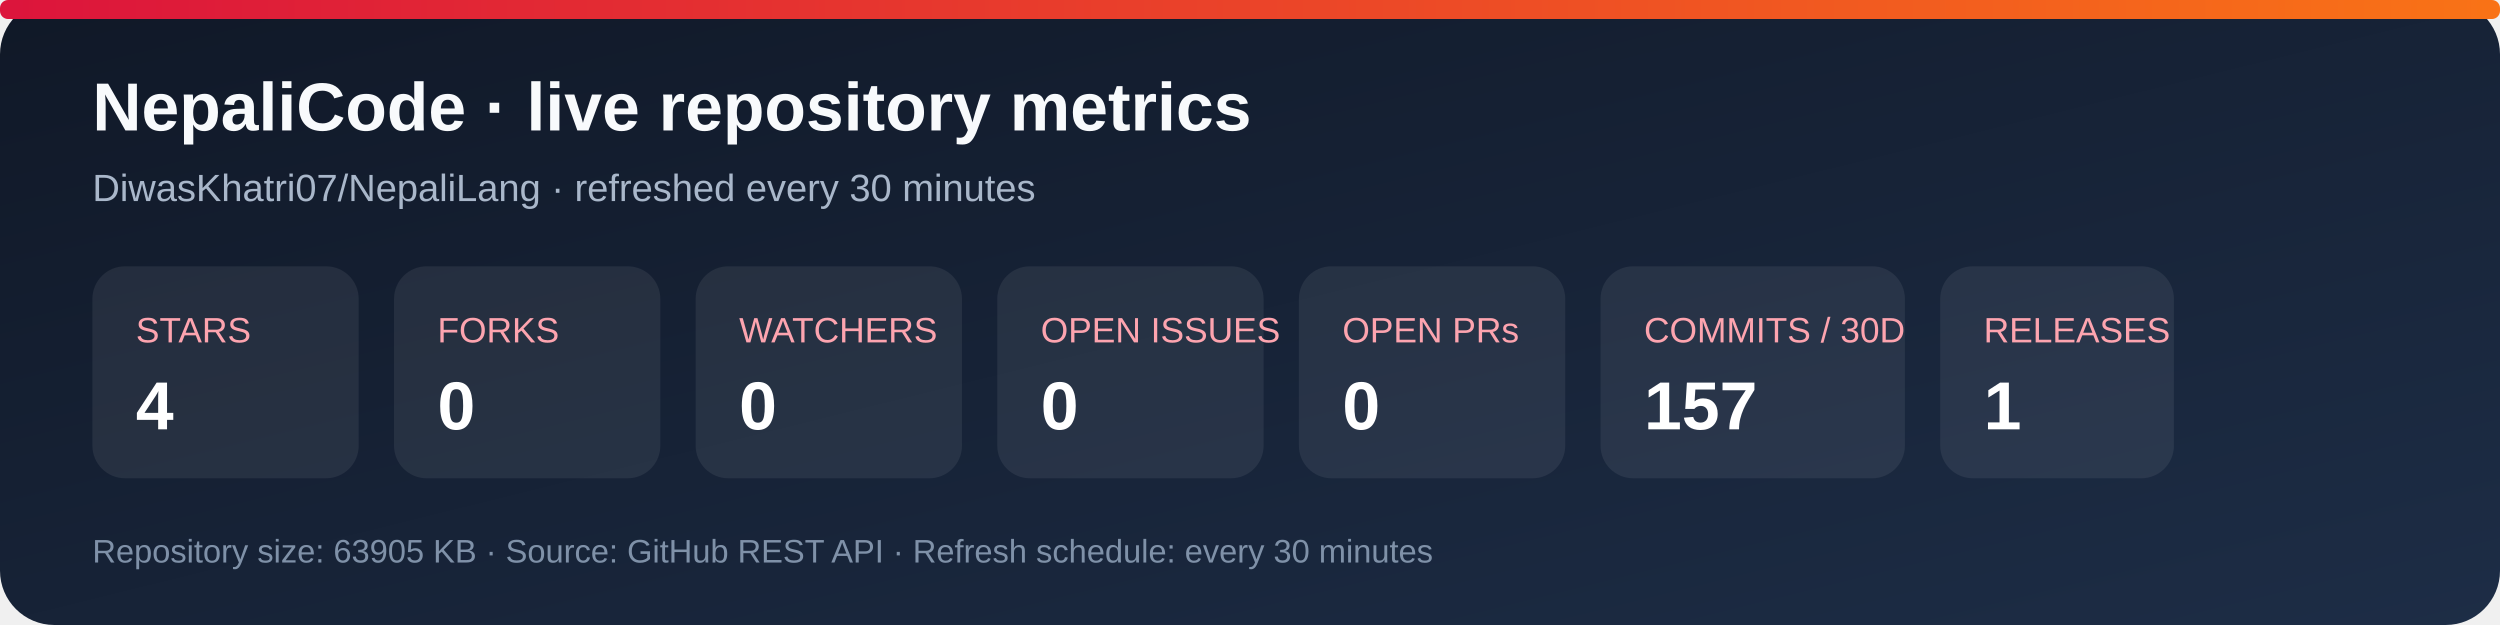
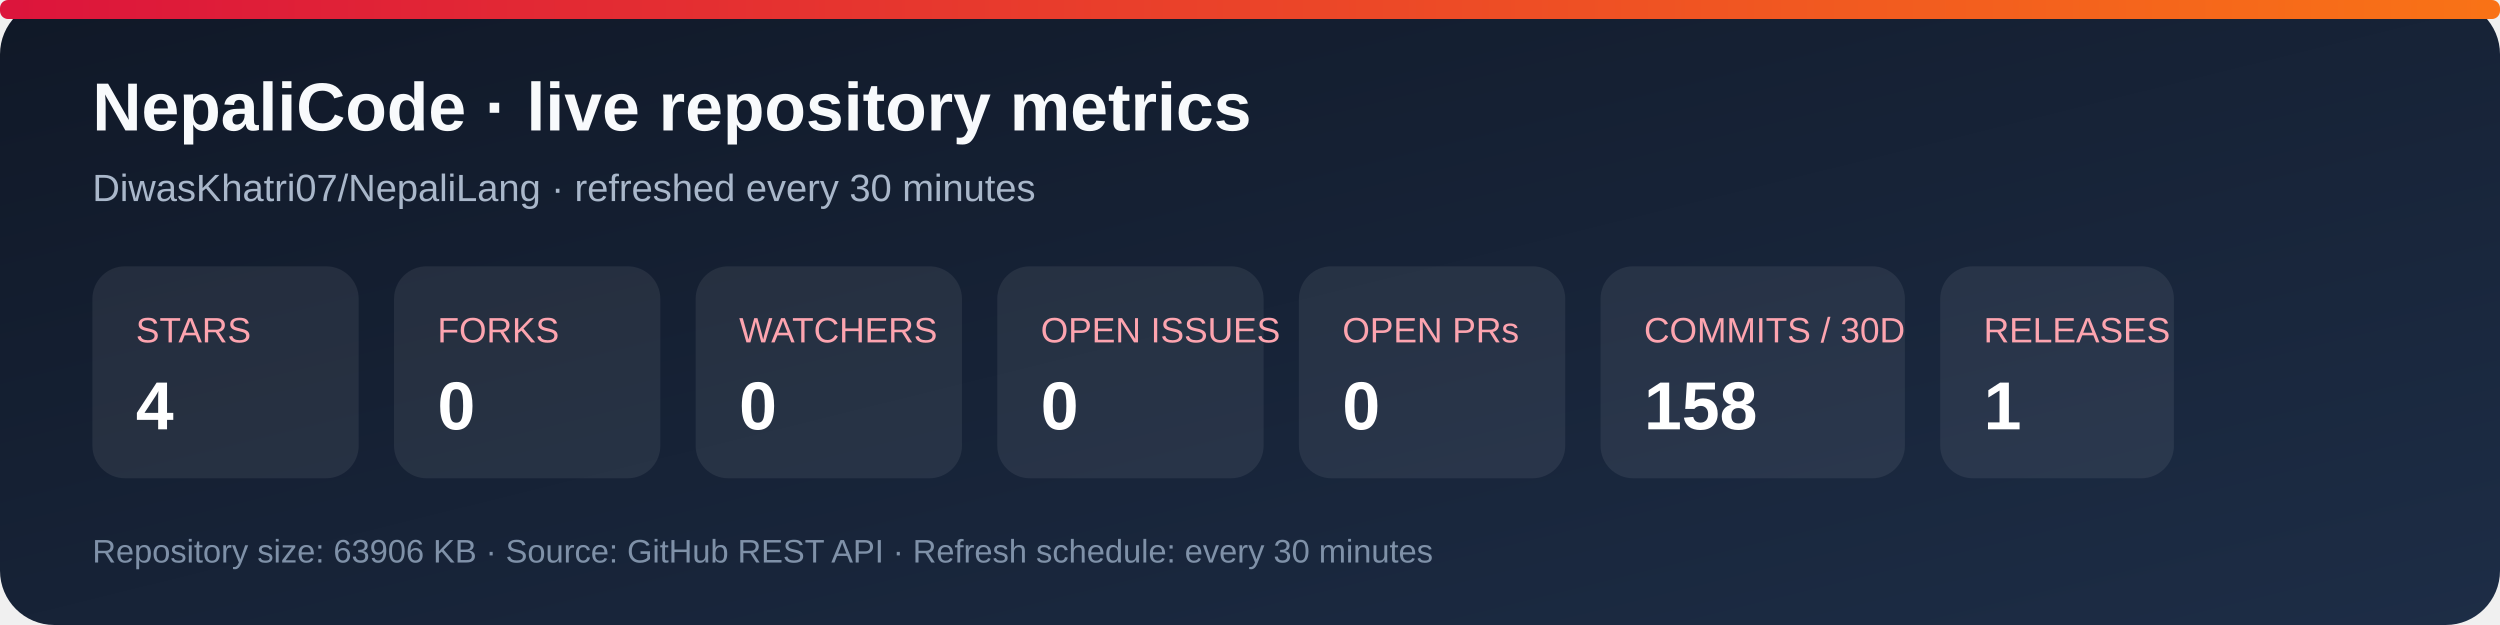
<svg xmlns="http://www.w3.org/2000/svg" width="920" height="230" viewBox="0 0 920 230" role="img" aria-labelledby="title desc">
  <defs>
    <linearGradient id="bg" x1="0" y1="0" x2="1" y2="1">
      <stop stop-color="#101827" />
      <stop offset="1" stop-color="#1d2d46" />
    </linearGradient>
    <linearGradient id="accent" x1="0" y1="0" x2="1" y2="0">
      <stop stop-color="#dc143c" />
      <stop offset="1" stop-color="#f97316" />
    </linearGradient>
  </defs>
  <rect width="920" height="230" rx="20" fill="url(#bg)" />
  <rect x="0" y="0" width="920" height="7" rx="3" fill="url(#accent)" />
  <text x="34" y="48" fill="#f8fafc" font-family="Arial, sans-serif" font-size="25" font-weight="700">NepaliCode · live repository metrics</text>
  <text x="34" y="74" fill="#a9b7ca" font-family="Arial, sans-serif" font-size="14">DiwasKhatri07/NepaliLang · refreshed every 30 minutes</text>
  <g font-family="Arial, sans-serif">
    <rect x="34" y="98" width="98" height="78" rx="12" fill="#ffffff12" />
    <text x="50" y="126" fill="#fda4af" font-size="13">STARS</text>
    <text x="50" y="158" fill="#fff" font-size="25" font-weight="700">4</text>
    <rect x="145" y="98" width="98" height="78" rx="12" fill="#ffffff12" />
    <text x="161" y="126" fill="#fda4af" font-size="13">FORKS</text>
    <text x="161" y="158" fill="#fff" font-size="25" font-weight="700">0</text>
    <rect x="256" y="98" width="98" height="78" rx="12" fill="#ffffff12" />
    <text x="272" y="126" fill="#fda4af" font-size="13">WATCHERS</text>
    <text x="272" y="158" fill="#fff" font-size="25" font-weight="700">0</text>
    <rect x="367" y="98" width="98" height="78" rx="12" fill="#ffffff12" />
    <text x="383" y="126" fill="#fda4af" font-size="13">OPEN ISSUES</text>
    <text x="383" y="158" fill="#fff" font-size="25" font-weight="700">0</text>
    <rect x="478" y="98" width="98" height="78" rx="12" fill="#ffffff12" />
    <text x="494" y="126" fill="#fda4af" font-size="13">OPEN PRs</text>
    <text x="494" y="158" fill="#fff" font-size="25" font-weight="700">0</text>
    <rect x="589" y="98" width="112" height="78" rx="12" fill="#ffffff12" />
    <text x="605" y="126" fill="#fda4af" font-size="13">COMMITS / 30D</text>
-     <text x="605" y="158" fill="#fff" font-size="25" font-weight="700">157</text>
+     <text x="605" y="158" fill="#fff" font-size="25" font-weight="700">158</text>
    <rect x="714" y="98" width="86" height="78" rx="12" fill="#ffffff12" />
    <text x="730" y="126" fill="#fda4af" font-size="13">RELEASES</text>
    <text x="730" y="158" fill="#fff" font-size="25" font-weight="700">1</text>
  </g>
-   <text x="34" y="207" fill="#7f91a8" font-family="Arial, sans-serif" font-size="12">Repository size: 63905 KB · Source: GitHub REST API · Refresh schedule: every 30 minutes</text>
+   <text x="34" y="207" fill="#7f91a8" font-family="Arial, sans-serif" font-size="12">Repository size: 63906 KB · Source: GitHub REST API · Refresh schedule: every 30 minutes</text>
</svg>
